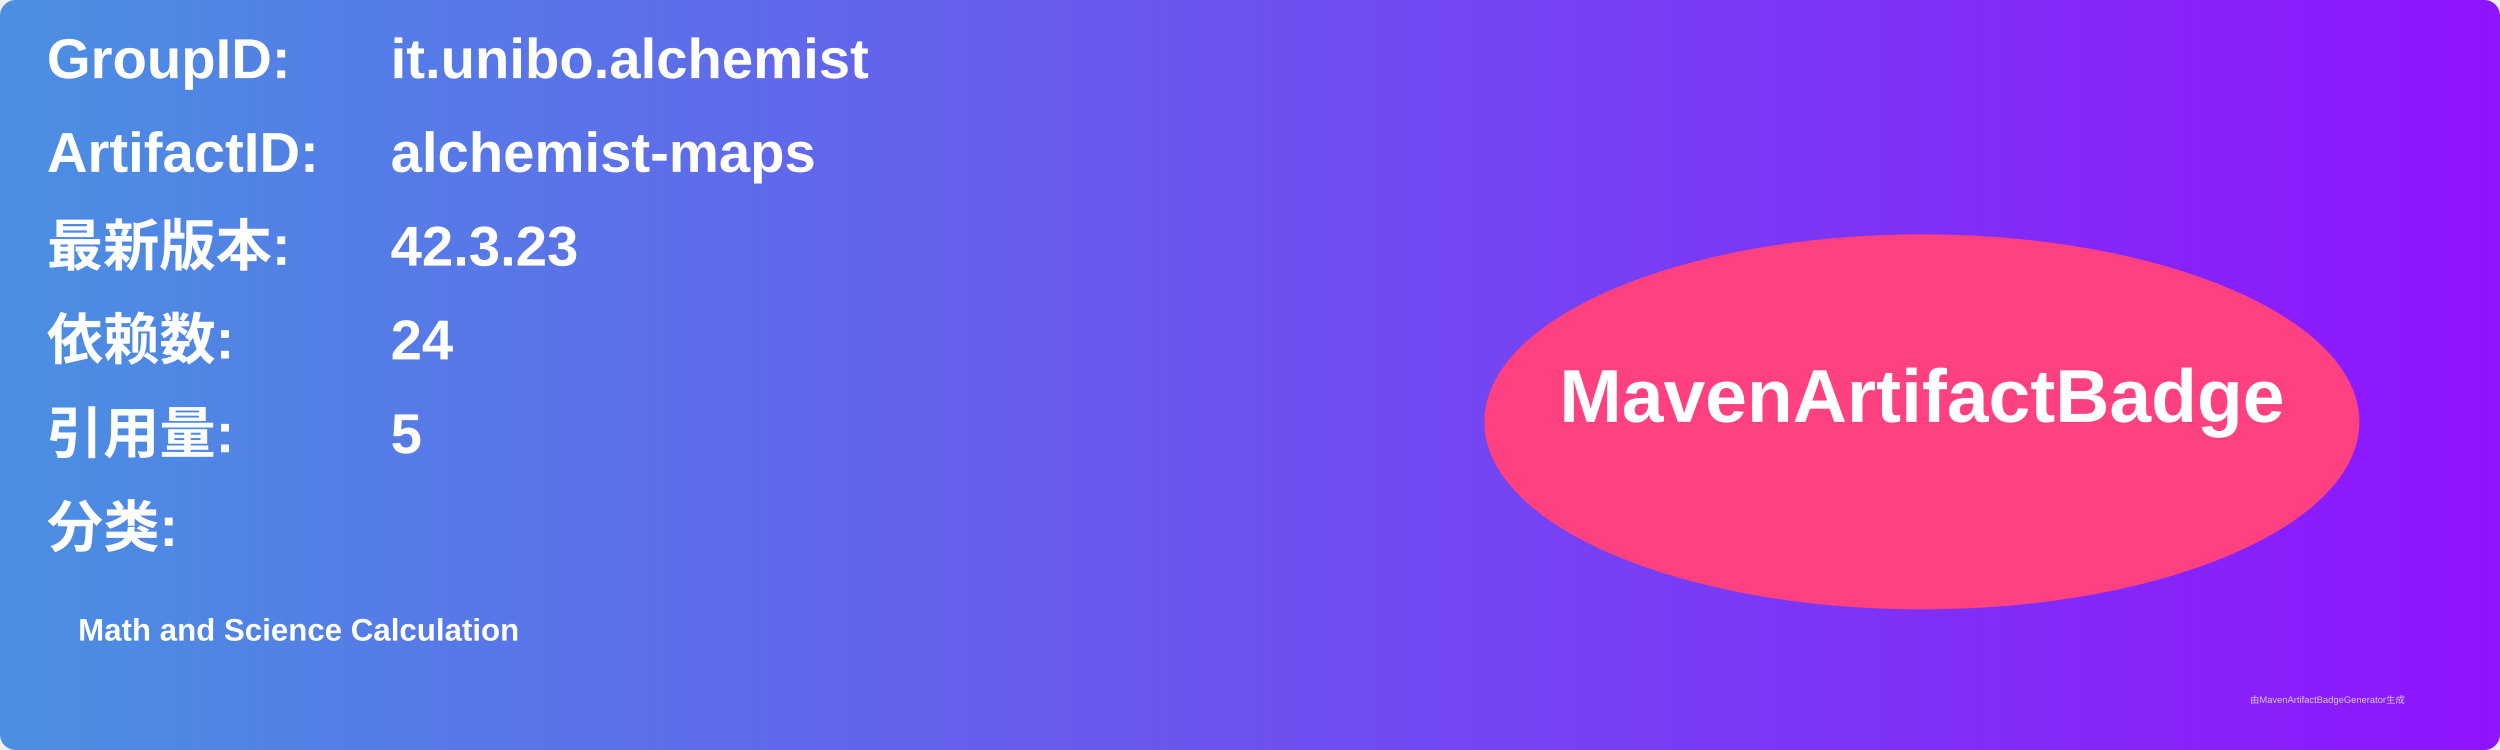
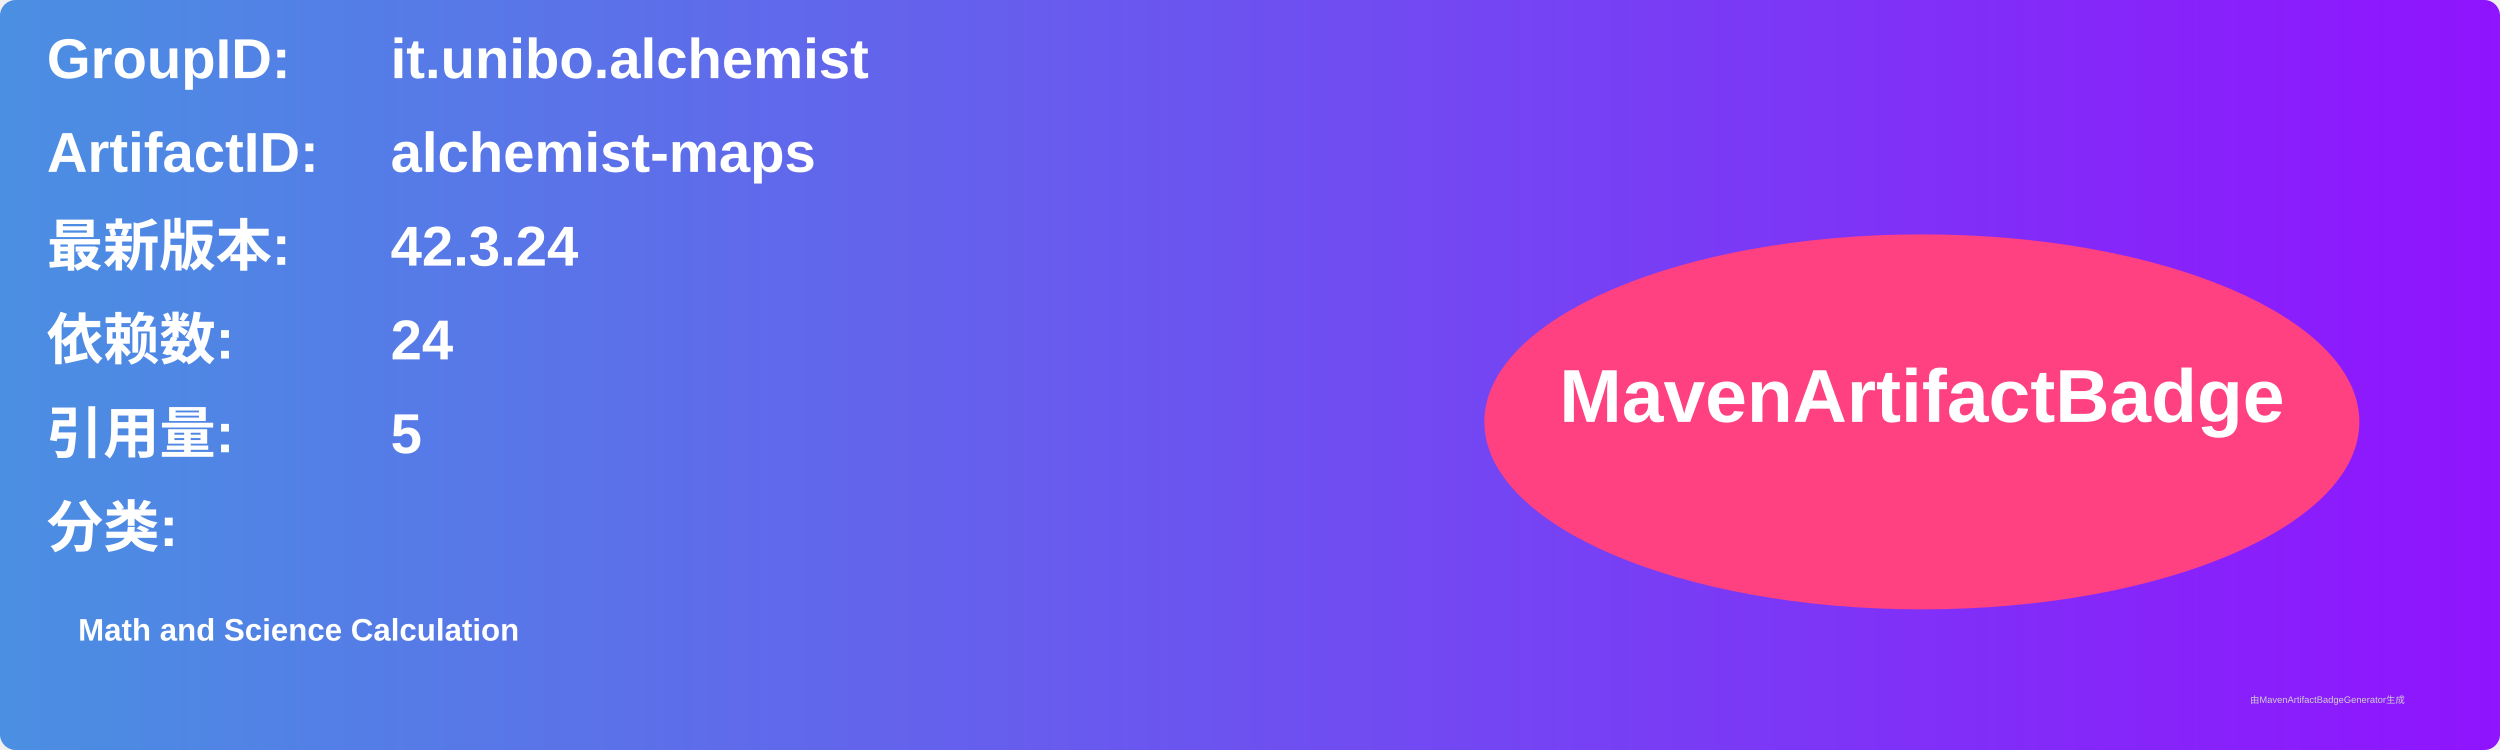
<svg xmlns="http://www.w3.org/2000/svg" width="800" height="240" viewBox="0 0 800 240">
  <linearGradient id="grad" x1="0%" y1="0%" x2="100%" y2="0%">
    <stop offset="0%" stop-color="#4a90e2" />
    <stop offset="100%" stop-color="#9013fe" />
  </linearGradient>
  <rect width="100%" height="100%" rx="5" ry="5" fill="url(#grad)" />
  <g transform="translate(15, 15)">
    <text x="0" y="10" font-family="Arial" font-size="18" fill="white" font-weight="bold" width="260">GroupID:</text>
    <text x="110" y="10" font-family="Arial" font-size="18" fill="white" font-weight="bold" width="460">it.unibo.alchemist</text>
    <text x="0" y="40" font-family="Arial" font-size="18" fill="white" font-weight="bold" width="260">ArtifactID:</text>
    <text x="110" y="40" font-family="Arial" font-size="18" fill="white" font-weight="bold" width="460">alchemist-maps</text>
    <text x="0" y="70" font-family="Arial" font-size="18" fill="white" font-weight="bold">最新版本:</text>
    <text x="110" y="70" font-family="Arial" font-size="18" fill="white" font-weight="bold">
-       <tspan font-weight="bold">42.3.23</tspan>
+       <tspan font-weight="bold">42.3.24</tspan>
    </text>
    <text x="0" y="100" font-family="Arial" font-size="18" fill="white" font-weight="bold">依赖数: </text>
    <text x="110" y="100" font-family="Arial" font-size="18" fill="white">
      <tspan font-weight="bold">24</tspan>
    </text>
    <text x="0" y="130" font-family="Arial" font-size="18" fill="white" font-weight="bold">引用量: </text>
    <text x="110" y="130" font-family="Arial" font-size="18" fill="white">
      <tspan font-weight="bold">5</tspan>
    </text>
    <text x="0" y="160" font-family="Arial" font-size="18" fill="white" font-weight="bold">分类:</text>
    <text x="10" y="190" font-family="Arial" font-size="10" fill="white">
      <tspan font-weight="bold">Math and Science Calculation</tspan>
    </text>
    <ellipse cx="600" cy="120" rx="140" ry="60" fill="#ff4081" />
    <text x="600" y="120" text-anchor="middle" font-family="Arial" font-size="24" fill="white" font-weight="bold">MavenArtifactBadge</text>
  </g>
  <text x="720" y="225" font-family="Arial" font-size="3" fill="#d0d0d0">由MavenArtifactBadgeGenerator生成</text>
</svg>
